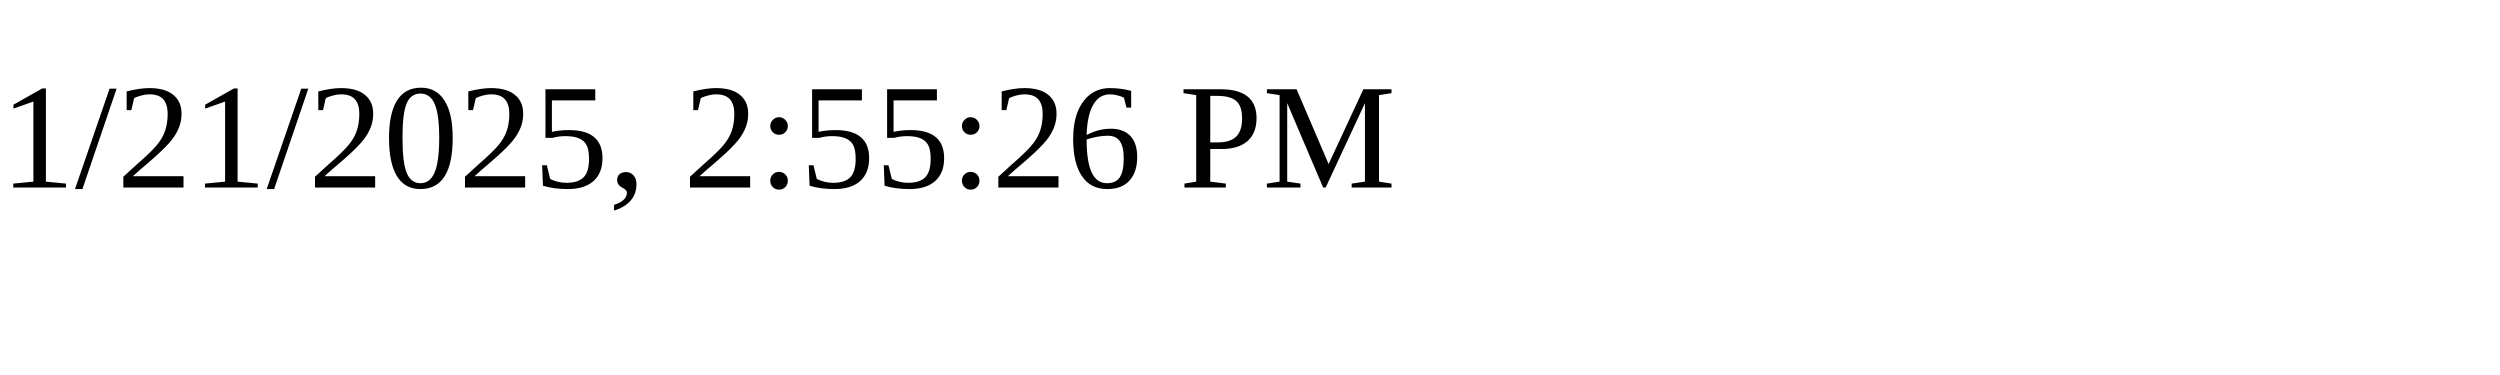
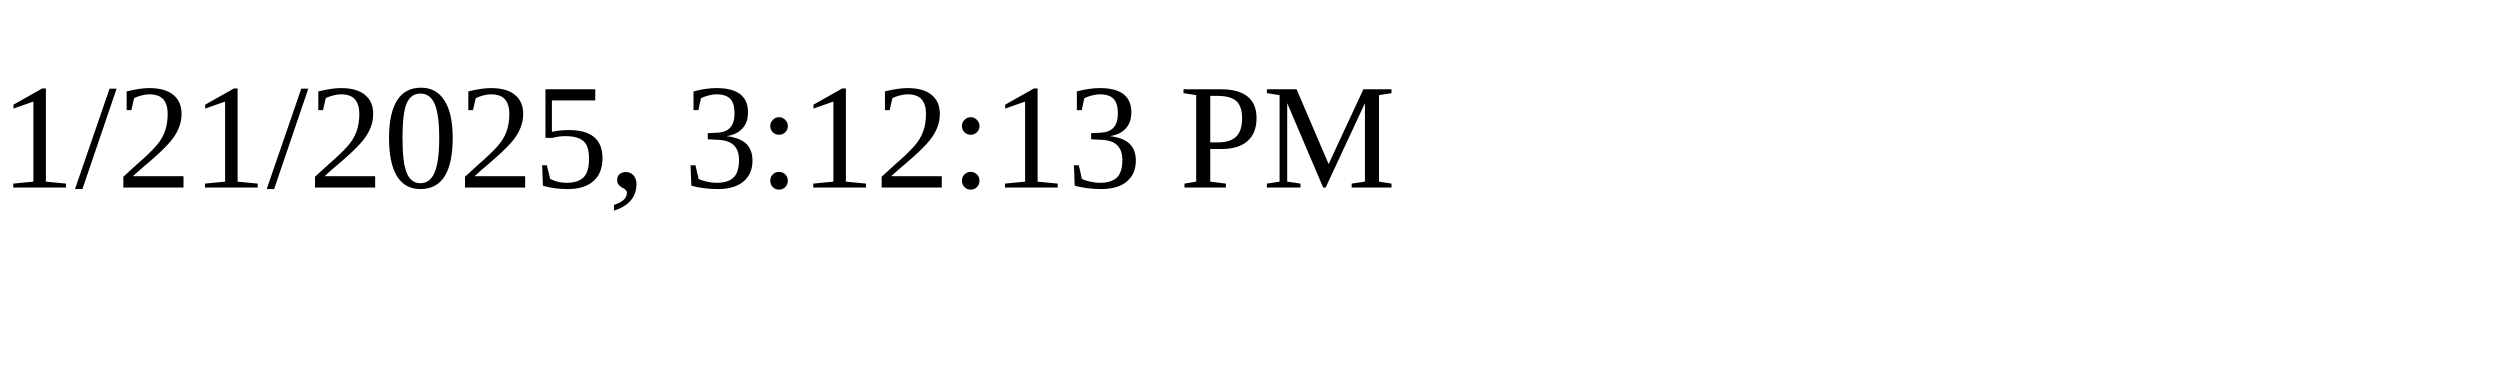
<svg xmlns="http://www.w3.org/2000/svg" height="30" width="200">
-   <text x="0" y="15">1/21/2025, 2:55:26 PM</text>
+   <text x="0" y="15">1/21/2025, 3:12:13 PM</text>
</svg>
